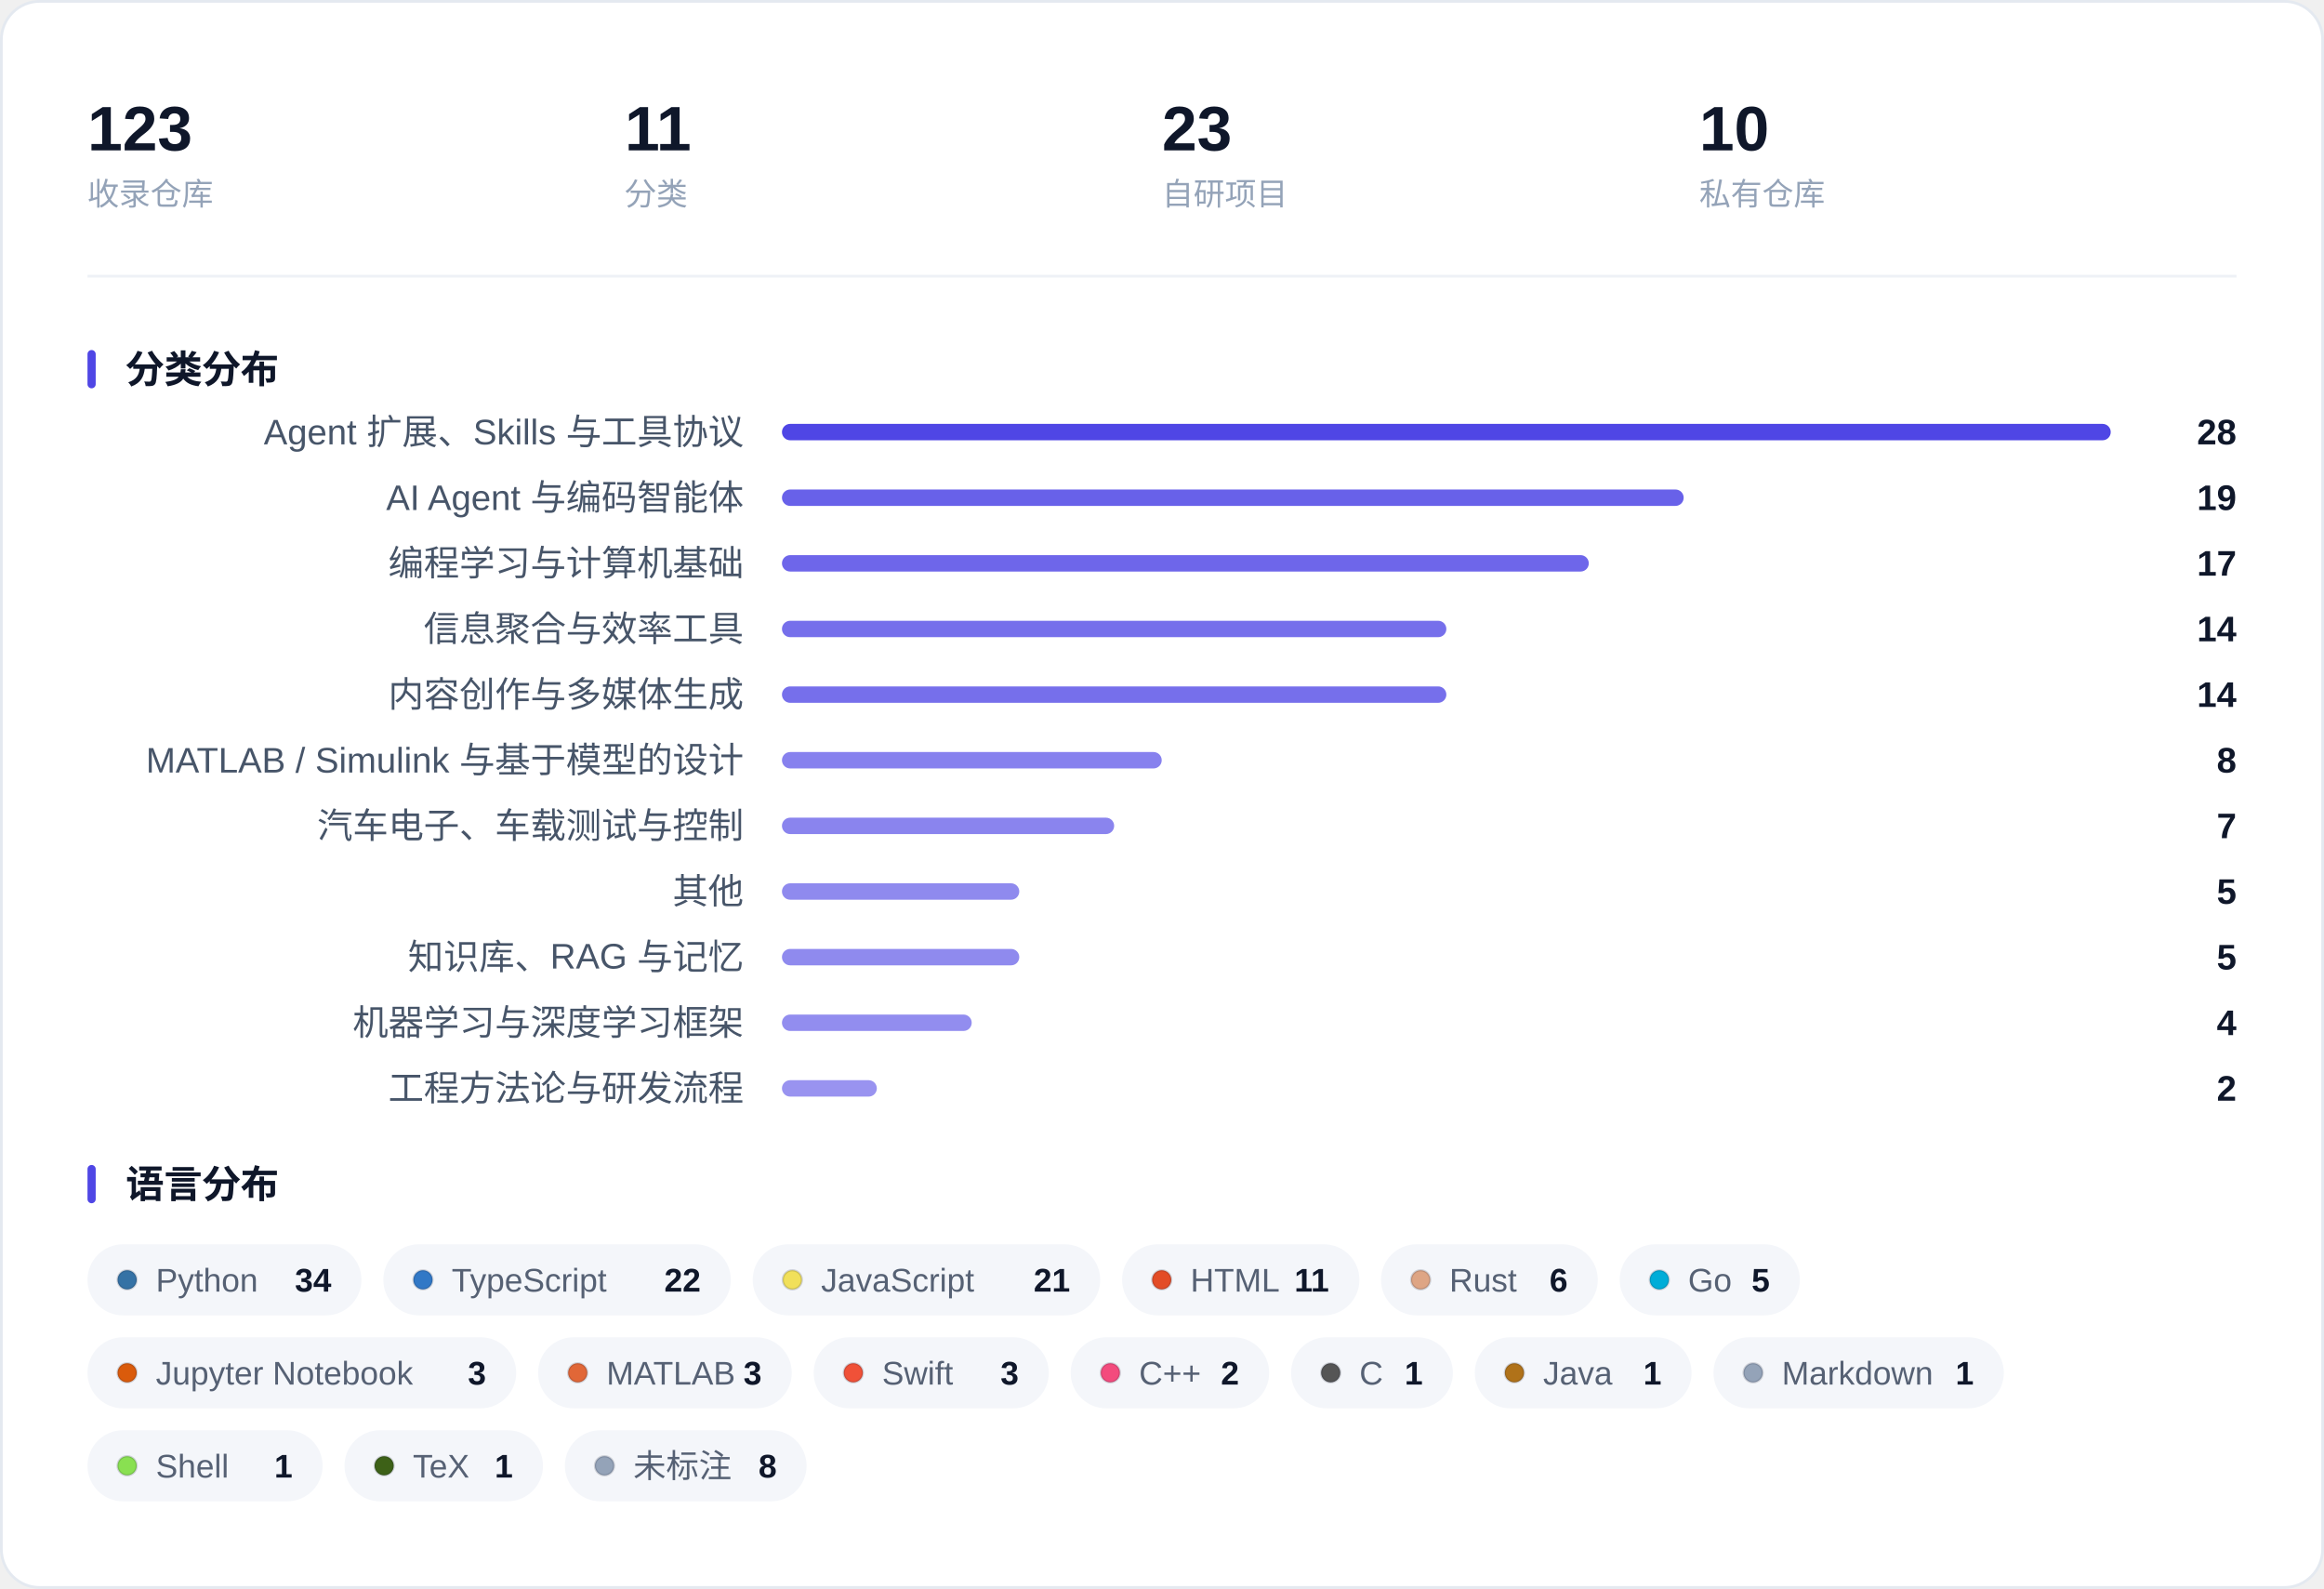
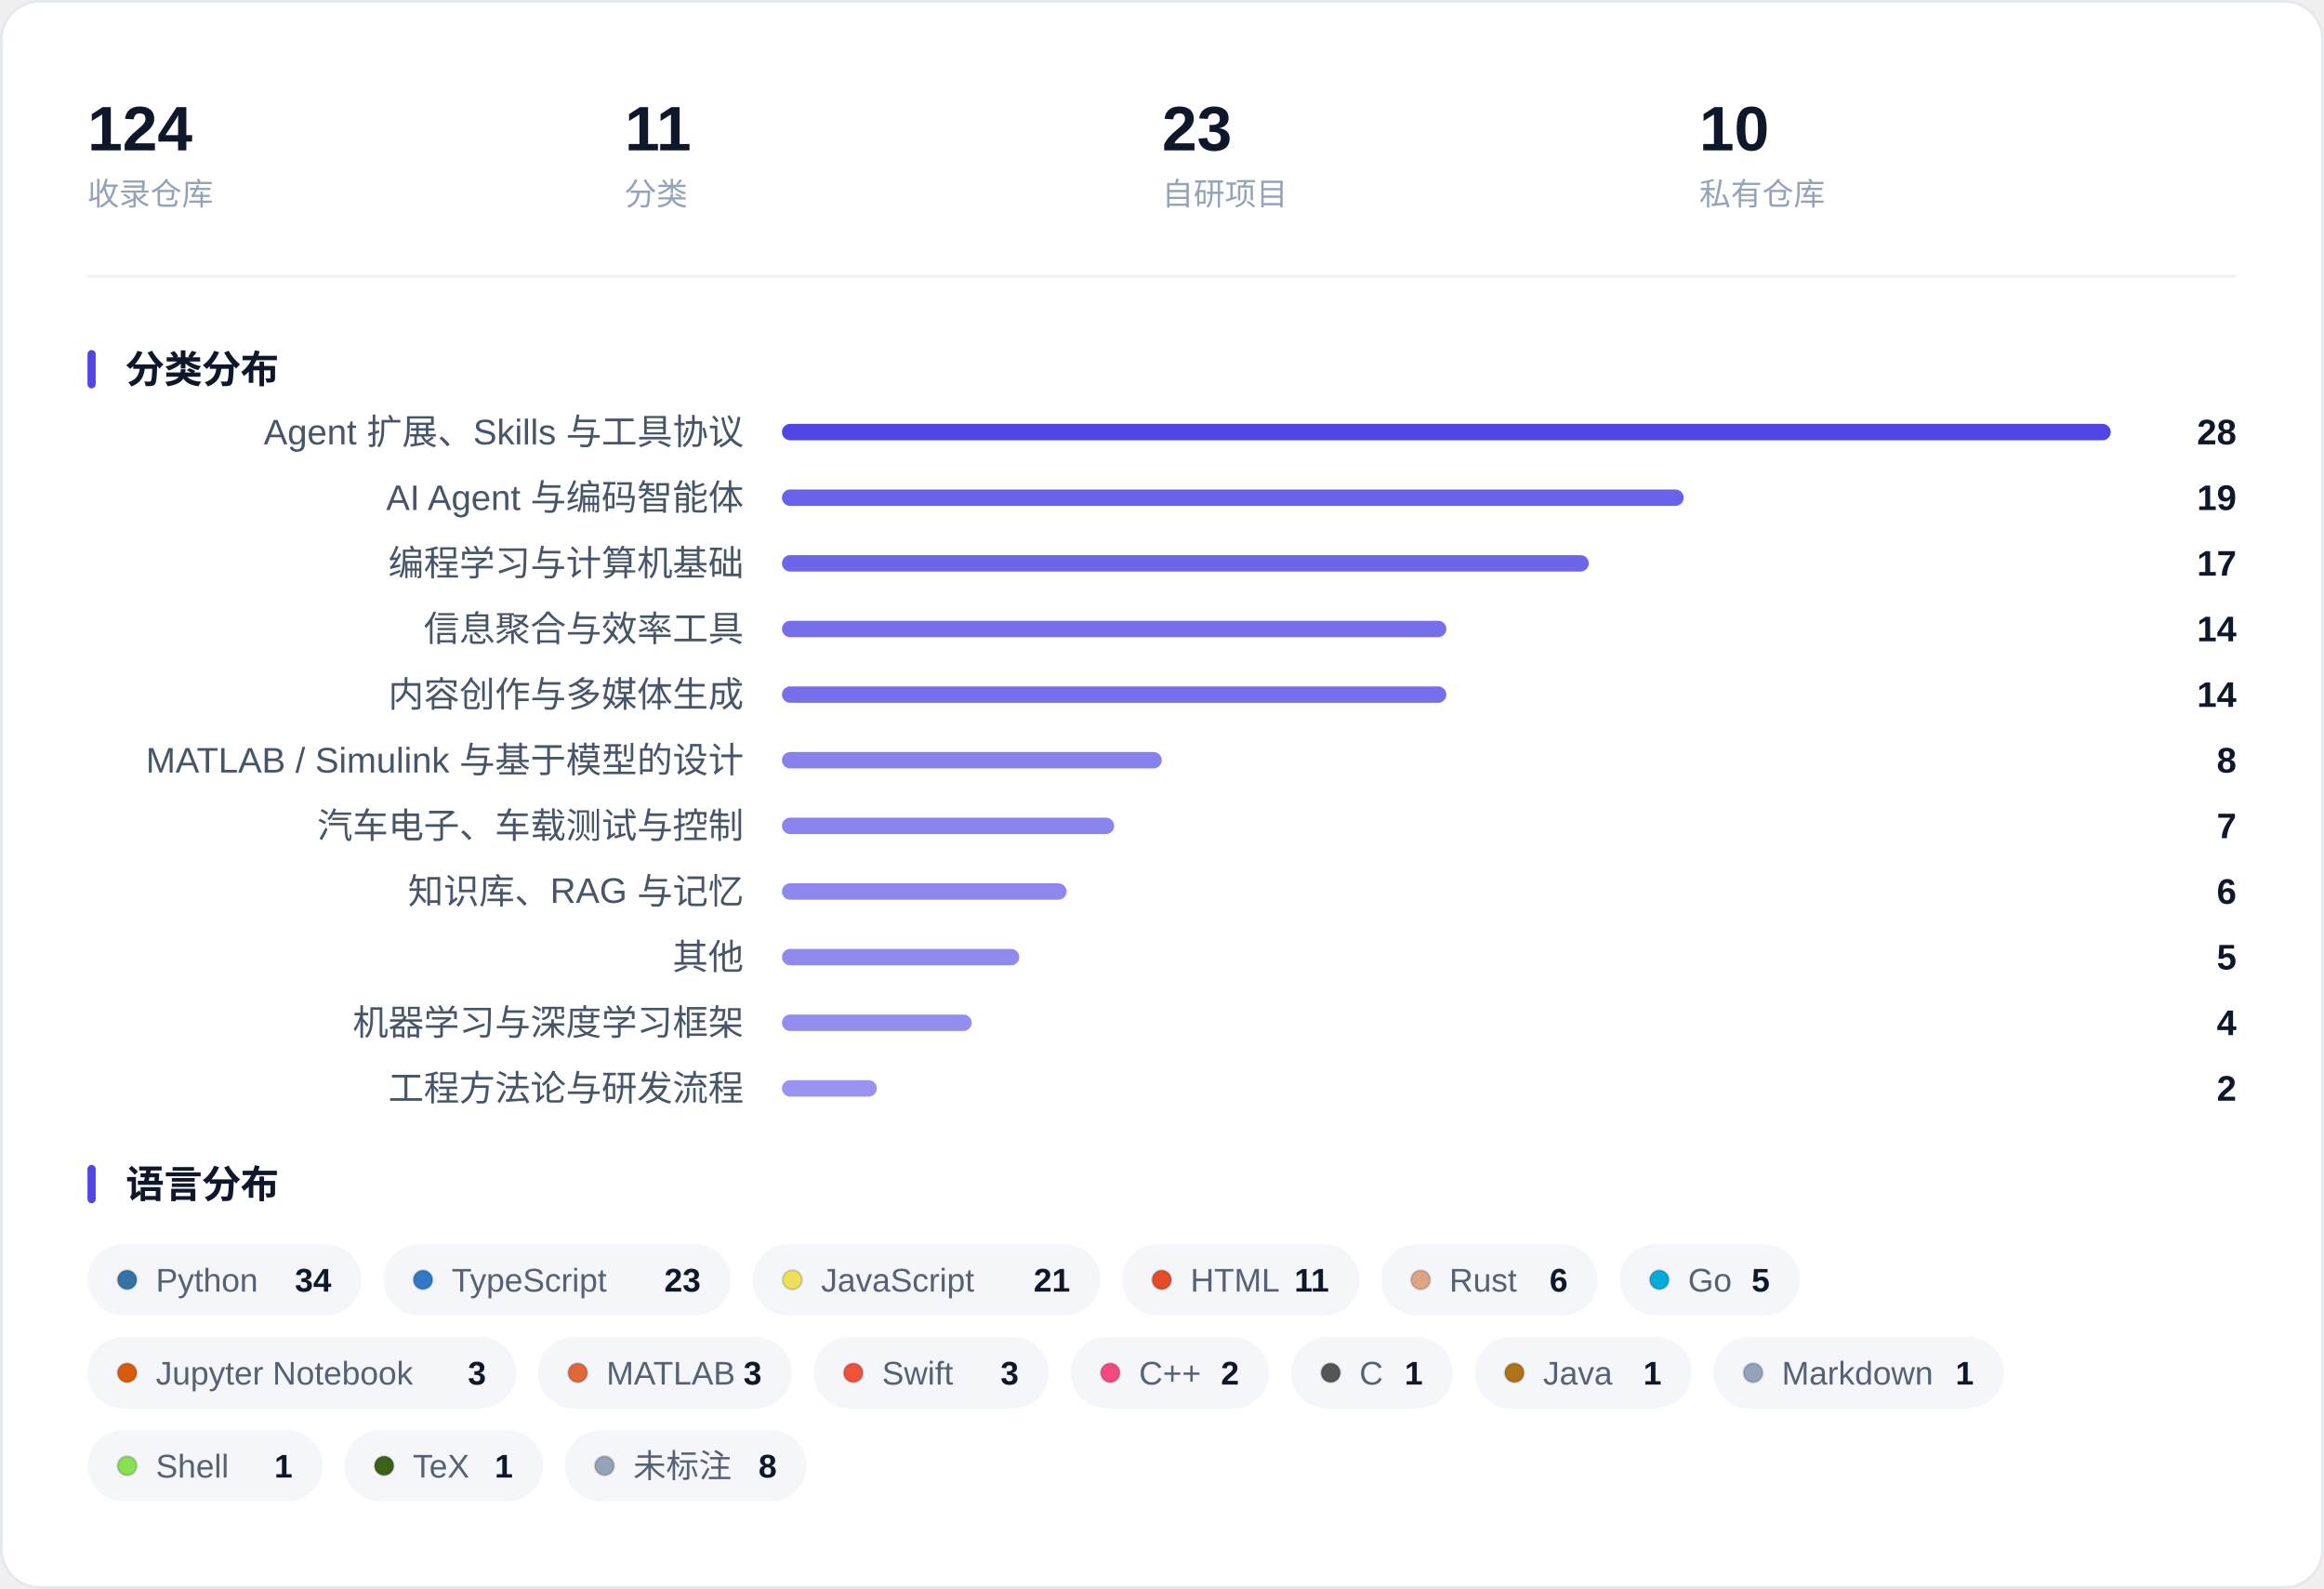
<svg xmlns="http://www.w3.org/2000/svg" width="850" height="581" viewBox="0 0 850 581" role="img" aria-label="收藏概览：指标、分类分布与语言分布">
  <rect x="0.5" y="0.5" width="849" height="580" rx="14" fill="#FFFFFF" stroke="#E4E9F0" />
-   <text x="32.0" y="55.0" font-family="-apple-system, BlinkMacSystemFont, 'Segoe UI', 'PingFang SC', 'Hiragino Sans GB', 'Microsoft YaHei', 'Helvetica Neue', Arial, sans-serif" font-size="23" fill="#0F172A" font-weight="600">123</text>
+   <text x="32.0" y="55.0" font-family="-apple-system, BlinkMacSystemFont, 'Segoe UI', 'PingFang SC', 'Hiragino Sans GB', 'Microsoft YaHei', 'Helvetica Neue', Arial, sans-serif" font-size="23" fill="#0F172A" font-weight="600">124</text>
  <text x="32.0" y="75.0" font-family="-apple-system, BlinkMacSystemFont, 'Segoe UI', 'PingFang SC', 'Hiragino Sans GB', 'Microsoft YaHei', 'Helvetica Neue', Arial, sans-serif" font-size="11.5" fill="#94A3B8">收录仓库</text>
  <text x="228.5" y="55.0" font-family="-apple-system, BlinkMacSystemFont, 'Segoe UI', 'PingFang SC', 'Hiragino Sans GB', 'Microsoft YaHei', 'Helvetica Neue', Arial, sans-serif" font-size="23" fill="#0F172A" font-weight="600">11</text>
  <text x="228.5" y="75.0" font-family="-apple-system, BlinkMacSystemFont, 'Segoe UI', 'PingFang SC', 'Hiragino Sans GB', 'Microsoft YaHei', 'Helvetica Neue', Arial, sans-serif" font-size="11.5" fill="#94A3B8">分类</text>
  <text x="425.0" y="55.0" font-family="-apple-system, BlinkMacSystemFont, 'Segoe UI', 'PingFang SC', 'Hiragino Sans GB', 'Microsoft YaHei', 'Helvetica Neue', Arial, sans-serif" font-size="23" fill="#0F172A" font-weight="600">23</text>
  <text x="425.0" y="75.0" font-family="-apple-system, BlinkMacSystemFont, 'Segoe UI', 'PingFang SC', 'Hiragino Sans GB', 'Microsoft YaHei', 'Helvetica Neue', Arial, sans-serif" font-size="11.5" fill="#94A3B8">自研项目</text>
  <text x="621.5" y="55.0" font-family="-apple-system, BlinkMacSystemFont, 'Segoe UI', 'PingFang SC', 'Hiragino Sans GB', 'Microsoft YaHei', 'Helvetica Neue', Arial, sans-serif" font-size="23" fill="#0F172A" font-weight="600">10</text>
  <text x="621.5" y="75.0" font-family="-apple-system, BlinkMacSystemFont, 'Segoe UI', 'PingFang SC', 'Hiragino Sans GB', 'Microsoft YaHei', 'Helvetica Neue', Arial, sans-serif" font-size="11.5" fill="#94A3B8">私有仓库</text>
  <line x1="32" y1="101.0" x2="818" y2="101.0" stroke="#EEF1F6" />
  <rect x="32" y="128.0" width="3" height="14" rx="1.5" fill="#4F46E5" />
  <text x="46.0" y="140.0" font-family="-apple-system, BlinkMacSystemFont, 'Segoe UI', 'PingFang SC', 'Hiragino Sans GB', 'Microsoft YaHei', 'Helvetica Neue', Arial, sans-serif" font-size="14" fill="#0F172A" font-weight="600">分类分布</text>
  <text x="272.0" y="162.5" font-family="-apple-system, BlinkMacSystemFont, 'Segoe UI', 'PingFang SC', 'Hiragino Sans GB', 'Microsoft YaHei', 'Helvetica Neue', Arial, sans-serif" font-size="13" fill="#475569" text-anchor="end">Agent 扩展、Skills 与工具协议</text>
  <rect x="286.0" y="155.0" width="486.0" height="6" rx="3.0" fill="#4F46E5" fill-opacity="1.000" />
  <text x="818.0" y="162.5" font-family="-apple-system, BlinkMacSystemFont, 'Segoe UI', 'PingFang SC', 'Hiragino Sans GB', 'Microsoft YaHei', 'Helvetica Neue', Arial, sans-serif" font-size="13" fill="#0F172A" font-weight="600" text-anchor="end">28</text>
  <text x="272.0" y="186.5" font-family="-apple-system, BlinkMacSystemFont, 'Segoe UI', 'PingFang SC', 'Hiragino Sans GB', 'Microsoft YaHei', 'Helvetica Neue', Arial, sans-serif" font-size="13" fill="#475569" text-anchor="end">AI Agent 与编码智能体</text>
  <rect x="286.0" y="179.0" width="329.8" height="6" rx="3.0" fill="#4F46E5" fill-opacity="0.855" />
  <text x="818.0" y="186.5" font-family="-apple-system, BlinkMacSystemFont, 'Segoe UI', 'PingFang SC', 'Hiragino Sans GB', 'Microsoft YaHei', 'Helvetica Neue', Arial, sans-serif" font-size="13" fill="#0F172A" font-weight="600" text-anchor="end">19</text>
  <text x="272.0" y="210.5" font-family="-apple-system, BlinkMacSystemFont, 'Segoe UI', 'PingFang SC', 'Hiragino Sans GB', 'Microsoft YaHei', 'Helvetica Neue', Arial, sans-serif" font-size="13" fill="#475569" text-anchor="end">编程学习与计算机基础</text>
  <rect x="286.0" y="203.0" width="295.1" height="6" rx="3.0" fill="#4F46E5" fill-opacity="0.823" />
  <text x="818.0" y="210.5" font-family="-apple-system, BlinkMacSystemFont, 'Segoe UI', 'PingFang SC', 'Hiragino Sans GB', 'Microsoft YaHei', 'Helvetica Neue', Arial, sans-serif" font-size="13" fill="#0F172A" font-weight="600" text-anchor="end">17</text>
  <text x="272.0" y="234.5" font-family="-apple-system, BlinkMacSystemFont, 'Segoe UI', 'PingFang SC', 'Hiragino Sans GB', 'Microsoft YaHei', 'Helvetica Neue', Arial, sans-serif" font-size="13" fill="#475569" text-anchor="end">信息聚合与效率工具</text>
  <rect x="286.0" y="227.0" width="243.0" height="6" rx="3.0" fill="#4F46E5" fill-opacity="0.775" />
  <text x="818.0" y="234.5" font-family="-apple-system, BlinkMacSystemFont, 'Segoe UI', 'PingFang SC', 'Hiragino Sans GB', 'Microsoft YaHei', 'Helvetica Neue', Arial, sans-serif" font-size="13" fill="#0F172A" font-weight="600" text-anchor="end">14</text>
  <text x="272.0" y="258.5" font-family="-apple-system, BlinkMacSystemFont, 'Segoe UI', 'PingFang SC', 'Hiragino Sans GB', 'Microsoft YaHei', 'Helvetica Neue', Arial, sans-serif" font-size="13" fill="#475569" text-anchor="end">内容创作与多媒体生成</text>
  <rect x="286.0" y="251.0" width="243.0" height="6" rx="3.0" fill="#4F46E5" fill-opacity="0.775" />
  <text x="818.0" y="258.5" font-family="-apple-system, BlinkMacSystemFont, 'Segoe UI', 'PingFang SC', 'Hiragino Sans GB', 'Microsoft YaHei', 'Helvetica Neue', Arial, sans-serif" font-size="13" fill="#0F172A" font-weight="600" text-anchor="end">14</text>
  <text x="272.0" y="282.5" font-family="-apple-system, BlinkMacSystemFont, 'Segoe UI', 'PingFang SC', 'Hiragino Sans GB', 'Microsoft YaHei', 'Helvetica Neue', Arial, sans-serif" font-size="13" fill="#475569" text-anchor="end">MATLAB / Simulink 与基于模型的设计</text>
  <rect x="286.0" y="275.0" width="138.9" height="6" rx="3.0" fill="#4F46E5" fill-opacity="0.679" />
  <text x="818.0" y="282.5" font-family="-apple-system, BlinkMacSystemFont, 'Segoe UI', 'PingFang SC', 'Hiragino Sans GB', 'Microsoft YaHei', 'Helvetica Neue', Arial, sans-serif" font-size="13" fill="#0F172A" font-weight="600" text-anchor="end">8</text>
  <text x="272.0" y="306.5" font-family="-apple-system, BlinkMacSystemFont, 'Segoe UI', 'PingFang SC', 'Hiragino Sans GB', 'Microsoft YaHei', 'Helvetica Neue', Arial, sans-serif" font-size="13" fill="#475569" text-anchor="end">汽车电子、车载测试与控制</text>
  <rect x="286.0" y="299.0" width="121.5" height="6" rx="3.0" fill="#4F46E5" fill-opacity="0.663" />
  <text x="818.0" y="306.5" font-family="-apple-system, BlinkMacSystemFont, 'Segoe UI', 'PingFang SC', 'Hiragino Sans GB', 'Microsoft YaHei', 'Helvetica Neue', Arial, sans-serif" font-size="13" fill="#0F172A" font-weight="600" text-anchor="end">7</text>
-   <text x="272.0" y="330.5" font-family="-apple-system, BlinkMacSystemFont, 'Segoe UI', 'PingFang SC', 'Hiragino Sans GB', 'Microsoft YaHei', 'Helvetica Neue', Arial, sans-serif" font-size="13" fill="#475569" text-anchor="end">其他</text>
-   <rect x="286.0" y="323.0" width="86.8" height="6" rx="3.0" fill="#4F46E5" fill-opacity="0.630" />
-   <text x="818.0" y="330.5" font-family="-apple-system, BlinkMacSystemFont, 'Segoe UI', 'PingFang SC', 'Hiragino Sans GB', 'Microsoft YaHei', 'Helvetica Neue', Arial, sans-serif" font-size="13" fill="#0F172A" font-weight="600" text-anchor="end">5</text>
-   <text x="272.0" y="354.5" font-family="-apple-system, BlinkMacSystemFont, 'Segoe UI', 'PingFang SC', 'Hiragino Sans GB', 'Microsoft YaHei', 'Helvetica Neue', Arial, sans-serif" font-size="13" fill="#475569" text-anchor="end">知识库、RAG 与记忆</text>
+   <text x="272.0" y="330.5" font-family="-apple-system, BlinkMacSystemFont, 'Segoe UI', 'PingFang SC', 'Hiragino Sans GB', 'Microsoft YaHei', 'Helvetica Neue', Arial, sans-serif" font-size="13" fill="#475569" text-anchor="end">知识库、RAG 与记忆</text>
+   <rect x="286.0" y="323.0" width="104.1" height="6" rx="3.0" fill="#4F46E5" fill-opacity="0.646" />
+   <text x="818.0" y="330.5" font-family="-apple-system, BlinkMacSystemFont, 'Segoe UI', 'PingFang SC', 'Hiragino Sans GB', 'Microsoft YaHei', 'Helvetica Neue', Arial, sans-serif" font-size="13" fill="#0F172A" font-weight="600" text-anchor="end">6</text>
+   <text x="272.0" y="354.5" font-family="-apple-system, BlinkMacSystemFont, 'Segoe UI', 'PingFang SC', 'Hiragino Sans GB', 'Microsoft YaHei', 'Helvetica Neue', Arial, sans-serif" font-size="13" fill="#475569" text-anchor="end">其他</text>
  <rect x="286.0" y="347.0" width="86.8" height="6" rx="3.0" fill="#4F46E5" fill-opacity="0.630" />
  <text x="818.0" y="354.5" font-family="-apple-system, BlinkMacSystemFont, 'Segoe UI', 'PingFang SC', 'Hiragino Sans GB', 'Microsoft YaHei', 'Helvetica Neue', Arial, sans-serif" font-size="13" fill="#0F172A" font-weight="600" text-anchor="end">5</text>
  <text x="272.0" y="378.5" font-family="-apple-system, BlinkMacSystemFont, 'Segoe UI', 'PingFang SC', 'Hiragino Sans GB', 'Microsoft YaHei', 'Helvetica Neue', Arial, sans-serif" font-size="13" fill="#475569" text-anchor="end">机器学习与深度学习框架</text>
  <rect x="286.0" y="371.0" width="69.4" height="6" rx="3.0" fill="#4F46E5" fill-opacity="0.614" />
  <text x="818.0" y="378.5" font-family="-apple-system, BlinkMacSystemFont, 'Segoe UI', 'PingFang SC', 'Hiragino Sans GB', 'Microsoft YaHei', 'Helvetica Neue', Arial, sans-serif" font-size="13" fill="#0F172A" font-weight="600" text-anchor="end">4</text>
  <text x="272.0" y="402.5" font-family="-apple-system, BlinkMacSystemFont, 'Segoe UI', 'PingFang SC', 'Hiragino Sans GB', 'Microsoft YaHei', 'Helvetica Neue', Arial, sans-serif" font-size="13" fill="#475569" text-anchor="end">工程方法论与研发流程</text>
  <rect x="286.0" y="395.0" width="34.7" height="6" rx="3.0" fill="#4F46E5" fill-opacity="0.582" />
  <text x="818.0" y="402.5" font-family="-apple-system, BlinkMacSystemFont, 'Segoe UI', 'PingFang SC', 'Hiragino Sans GB', 'Microsoft YaHei', 'Helvetica Neue', Arial, sans-serif" font-size="13" fill="#0F172A" font-weight="600" text-anchor="end">2</text>
  <rect x="32" y="426.0" width="3" height="14" rx="1.5" fill="#4F46E5" />
  <text x="46.0" y="438.0" font-family="-apple-system, BlinkMacSystemFont, 'Segoe UI', 'PingFang SC', 'Hiragino Sans GB', 'Microsoft YaHei', 'Helvetica Neue', Arial, sans-serif" font-size="14" fill="#0F172A" font-weight="600">语言分布</text>
  <rect x="32.0" y="455.0" width="100.2" height="26" rx="13.0" fill="#F4F6FA" />
  <circle cx="46.5" cy="468.0" r="3.5" fill="#3572A5" stroke="#0B1220" stroke-opacity="0.16" stroke-width="0.8" />
  <text x="57.0" y="472.3" font-family="-apple-system, BlinkMacSystemFont, 'Segoe UI', 'PingFang SC', 'Hiragino Sans GB', 'Microsoft YaHei', 'Helvetica Neue', Arial, sans-serif" font-size="12" fill="#566174">Python</text>
  <text x="121.2" y="472.3" font-family="-apple-system, BlinkMacSystemFont, 'Segoe UI', 'PingFang SC', 'Hiragino Sans GB', 'Microsoft YaHei', 'Helvetica Neue', Arial, sans-serif" font-size="12" fill="#0F172A" font-weight="600" text-anchor="end">34</text>
  <rect x="140.2" y="455.0" width="127.1" height="26" rx="13.0" fill="#F4F6FA" />
  <circle cx="154.7" cy="468.0" r="3.5" fill="#3178C6" stroke="#0B1220" stroke-opacity="0.16" stroke-width="0.8" />
  <text x="165.2" y="472.3" font-family="-apple-system, BlinkMacSystemFont, 'Segoe UI', 'PingFang SC', 'Hiragino Sans GB', 'Microsoft YaHei', 'Helvetica Neue', Arial, sans-serif" font-size="12" fill="#566174">TypeScript</text>
-   <text x="256.3" y="472.3" font-family="-apple-system, BlinkMacSystemFont, 'Segoe UI', 'PingFang SC', 'Hiragino Sans GB', 'Microsoft YaHei', 'Helvetica Neue', Arial, sans-serif" font-size="12" fill="#0F172A" font-weight="600" text-anchor="end">22</text>
+   <text x="256.3" y="472.3" font-family="-apple-system, BlinkMacSystemFont, 'Segoe UI', 'PingFang SC', 'Hiragino Sans GB', 'Microsoft YaHei', 'Helvetica Neue', Arial, sans-serif" font-size="12" fill="#0F172A" font-weight="600" text-anchor="end">23</text>
  <rect x="275.3" y="455.0" width="127.1" height="26" rx="13.0" fill="#F4F6FA" />
  <circle cx="289.8" cy="468.0" r="3.5" fill="#F1E05A" stroke="#0B1220" stroke-opacity="0.16" stroke-width="0.8" />
  <text x="300.3" y="472.3" font-family="-apple-system, BlinkMacSystemFont, 'Segoe UI', 'PingFang SC', 'Hiragino Sans GB', 'Microsoft YaHei', 'Helvetica Neue', Arial, sans-serif" font-size="12" fill="#566174">JavaScript</text>
  <text x="391.4" y="472.3" font-family="-apple-system, BlinkMacSystemFont, 'Segoe UI', 'PingFang SC', 'Hiragino Sans GB', 'Microsoft YaHei', 'Helvetica Neue', Arial, sans-serif" font-size="12" fill="#0F172A" font-weight="600" text-anchor="end">21</text>
  <rect x="410.4" y="455.0" width="86.8" height="26" rx="13.0" fill="#F4F6FA" />
  <circle cx="424.9" cy="468.0" r="3.5" fill="#E34C26" stroke="#0B1220" stroke-opacity="0.16" stroke-width="0.8" />
  <text x="435.4" y="472.3" font-family="-apple-system, BlinkMacSystemFont, 'Segoe UI', 'PingFang SC', 'Hiragino Sans GB', 'Microsoft YaHei', 'Helvetica Neue', Arial, sans-serif" font-size="12" fill="#566174">HTML</text>
  <text x="486.1" y="472.3" font-family="-apple-system, BlinkMacSystemFont, 'Segoe UI', 'PingFang SC', 'Hiragino Sans GB', 'Microsoft YaHei', 'Helvetica Neue', Arial, sans-serif" font-size="12" fill="#0F172A" font-weight="600" text-anchor="end">11</text>
  <rect x="505.1" y="455.0" width="79.3" height="26" rx="13.0" fill="#F4F6FA" />
  <circle cx="519.6" cy="468.0" r="3.5" fill="#DEA584" stroke="#0B1220" stroke-opacity="0.16" stroke-width="0.8" />
  <text x="530.1" y="472.3" font-family="-apple-system, BlinkMacSystemFont, 'Segoe UI', 'PingFang SC', 'Hiragino Sans GB', 'Microsoft YaHei', 'Helvetica Neue', Arial, sans-serif" font-size="12" fill="#566174">Rust</text>
  <text x="573.4" y="472.3" font-family="-apple-system, BlinkMacSystemFont, 'Segoe UI', 'PingFang SC', 'Hiragino Sans GB', 'Microsoft YaHei', 'Helvetica Neue', Arial, sans-serif" font-size="12" fill="#0F172A" font-weight="600" text-anchor="end">6</text>
  <rect x="592.4" y="455.0" width="65.9" height="26" rx="13.0" fill="#F4F6FA" />
  <circle cx="606.9" cy="468.0" r="3.5" fill="#00ADD8" stroke="#0B1220" stroke-opacity="0.16" stroke-width="0.8" />
  <text x="617.4" y="472.3" font-family="-apple-system, BlinkMacSystemFont, 'Segoe UI', 'PingFang SC', 'Hiragino Sans GB', 'Microsoft YaHei', 'Helvetica Neue', Arial, sans-serif" font-size="12" fill="#566174">Go</text>
  <text x="647.3" y="472.3" font-family="-apple-system, BlinkMacSystemFont, 'Segoe UI', 'PingFang SC', 'Hiragino Sans GB', 'Microsoft YaHei', 'Helvetica Neue', Arial, sans-serif" font-size="12" fill="#0F172A" font-weight="600" text-anchor="end">5</text>
  <rect x="32.0" y="489.0" width="156.8" height="26" rx="13.0" fill="#F4F6FA" />
  <circle cx="46.5" cy="502.0" r="3.5" fill="#DA5B0B" stroke="#0B1220" stroke-opacity="0.16" stroke-width="0.8" />
  <text x="57.0" y="506.3" font-family="-apple-system, BlinkMacSystemFont, 'Segoe UI', 'PingFang SC', 'Hiragino Sans GB', 'Microsoft YaHei', 'Helvetica Neue', Arial, sans-serif" font-size="12" fill="#566174">Jupyter Notebook</text>
  <text x="177.8" y="506.3" font-family="-apple-system, BlinkMacSystemFont, 'Segoe UI', 'PingFang SC', 'Hiragino Sans GB', 'Microsoft YaHei', 'Helvetica Neue', Arial, sans-serif" font-size="12" fill="#0F172A" font-weight="600" text-anchor="end">3</text>
  <rect x="196.8" y="489.0" width="92.8" height="26" rx="13.0" fill="#F4F6FA" />
  <circle cx="211.3" cy="502.0" r="3.5" fill="#E16737" stroke="#0B1220" stroke-opacity="0.16" stroke-width="0.8" />
  <text x="221.8" y="506.3" font-family="-apple-system, BlinkMacSystemFont, 'Segoe UI', 'PingFang SC', 'Hiragino Sans GB', 'Microsoft YaHei', 'Helvetica Neue', Arial, sans-serif" font-size="12" fill="#566174">MATLAB</text>
  <text x="278.6" y="506.3" font-family="-apple-system, BlinkMacSystemFont, 'Segoe UI', 'PingFang SC', 'Hiragino Sans GB', 'Microsoft YaHei', 'Helvetica Neue', Arial, sans-serif" font-size="12" fill="#0F172A" font-weight="600" text-anchor="end">3</text>
  <rect x="297.6" y="489.0" width="86.0" height="26" rx="13.0" fill="#F4F6FA" />
  <circle cx="312.1" cy="502.0" r="3.5" fill="#F05138" stroke="#0B1220" stroke-opacity="0.16" stroke-width="0.8" />
  <text x="322.6" y="506.3" font-family="-apple-system, BlinkMacSystemFont, 'Segoe UI', 'PingFang SC', 'Hiragino Sans GB', 'Microsoft YaHei', 'Helvetica Neue', Arial, sans-serif" font-size="12" fill="#566174">Swift</text>
  <text x="372.6" y="506.3" font-family="-apple-system, BlinkMacSystemFont, 'Segoe UI', 'PingFang SC', 'Hiragino Sans GB', 'Microsoft YaHei', 'Helvetica Neue', Arial, sans-serif" font-size="12" fill="#0F172A" font-weight="600" text-anchor="end">3</text>
  <rect x="391.6" y="489.0" width="72.6" height="26" rx="13.0" fill="#F4F6FA" />
  <circle cx="406.1" cy="502.0" r="3.5" fill="#F34B7D" stroke="#0B1220" stroke-opacity="0.16" stroke-width="0.8" />
  <text x="416.6" y="506.3" font-family="-apple-system, BlinkMacSystemFont, 'Segoe UI', 'PingFang SC', 'Hiragino Sans GB', 'Microsoft YaHei', 'Helvetica Neue', Arial, sans-serif" font-size="12" fill="#566174">C++</text>
  <text x="453.2" y="506.3" font-family="-apple-system, BlinkMacSystemFont, 'Segoe UI', 'PingFang SC', 'Hiragino Sans GB', 'Microsoft YaHei', 'Helvetica Neue', Arial, sans-serif" font-size="12" fill="#0F172A" font-weight="600" text-anchor="end">2</text>
  <rect x="472.2" y="489.0" width="59.2" height="26" rx="13.0" fill="#F4F6FA" />
  <circle cx="486.7" cy="502.0" r="3.5" fill="#555555" stroke="#0B1220" stroke-opacity="0.16" stroke-width="0.8" />
  <text x="497.2" y="506.3" font-family="-apple-system, BlinkMacSystemFont, 'Segoe UI', 'PingFang SC', 'Hiragino Sans GB', 'Microsoft YaHei', 'Helvetica Neue', Arial, sans-serif" font-size="12" fill="#566174">C</text>
  <text x="520.4" y="506.3" font-family="-apple-system, BlinkMacSystemFont, 'Segoe UI', 'PingFang SC', 'Hiragino Sans GB', 'Microsoft YaHei', 'Helvetica Neue', Arial, sans-serif" font-size="12" fill="#0F172A" font-weight="600" text-anchor="end">1</text>
  <rect x="539.4" y="489.0" width="79.3" height="26" rx="13.0" fill="#F4F6FA" />
  <circle cx="553.9" cy="502.0" r="3.5" fill="#B07219" stroke="#0B1220" stroke-opacity="0.16" stroke-width="0.8" />
  <text x="564.4" y="506.3" font-family="-apple-system, BlinkMacSystemFont, 'Segoe UI', 'PingFang SC', 'Hiragino Sans GB', 'Microsoft YaHei', 'Helvetica Neue', Arial, sans-serif" font-size="12" fill="#566174">Java</text>
  <text x="607.7" y="506.3" font-family="-apple-system, BlinkMacSystemFont, 'Segoe UI', 'PingFang SC', 'Hiragino Sans GB', 'Microsoft YaHei', 'Helvetica Neue', Arial, sans-serif" font-size="12" fill="#0F172A" font-weight="600" text-anchor="end">1</text>
  <rect x="626.7" y="489.0" width="106.2" height="26" rx="13.0" fill="#F4F6FA" />
  <circle cx="641.2" cy="502.0" r="3.5" fill="#94A3B8" stroke="#0B1220" stroke-opacity="0.16" stroke-width="0.8" />
  <text x="651.7" y="506.3" font-family="-apple-system, BlinkMacSystemFont, 'Segoe UI', 'PingFang SC', 'Hiragino Sans GB', 'Microsoft YaHei', 'Helvetica Neue', Arial, sans-serif" font-size="12" fill="#566174">Markdown</text>
  <text x="721.9" y="506.3" font-family="-apple-system, BlinkMacSystemFont, 'Segoe UI', 'PingFang SC', 'Hiragino Sans GB', 'Microsoft YaHei', 'Helvetica Neue', Arial, sans-serif" font-size="12" fill="#0F172A" font-weight="600" text-anchor="end">1</text>
  <rect x="32.0" y="523.0" width="86.0" height="26" rx="13.0" fill="#F4F6FA" />
  <circle cx="46.5" cy="536.0" r="3.5" fill="#89E051" stroke="#0B1220" stroke-opacity="0.16" stroke-width="0.8" />
  <text x="57.0" y="540.3" font-family="-apple-system, BlinkMacSystemFont, 'Segoe UI', 'PingFang SC', 'Hiragino Sans GB', 'Microsoft YaHei', 'Helvetica Neue', Arial, sans-serif" font-size="12" fill="#566174">Shell</text>
  <text x="107.0" y="540.3" font-family="-apple-system, BlinkMacSystemFont, 'Segoe UI', 'PingFang SC', 'Hiragino Sans GB', 'Microsoft YaHei', 'Helvetica Neue', Arial, sans-serif" font-size="12" fill="#0F172A" font-weight="600" text-anchor="end">1</text>
  <rect x="126.0" y="523.0" width="72.6" height="26" rx="13.0" fill="#F4F6FA" />
  <circle cx="140.5" cy="536.0" r="3.5" fill="#3D6117" stroke="#0B1220" stroke-opacity="0.16" stroke-width="0.8" />
  <text x="151.0" y="540.3" font-family="-apple-system, BlinkMacSystemFont, 'Segoe UI', 'PingFang SC', 'Hiragino Sans GB', 'Microsoft YaHei', 'Helvetica Neue', Arial, sans-serif" font-size="12" fill="#566174">TeX</text>
  <text x="187.6" y="540.3" font-family="-apple-system, BlinkMacSystemFont, 'Segoe UI', 'PingFang SC', 'Hiragino Sans GB', 'Microsoft YaHei', 'Helvetica Neue', Arial, sans-serif" font-size="12" fill="#0F172A" font-weight="600" text-anchor="end">1</text>
  <rect x="206.6" y="523.0" width="88.4" height="26" rx="13.0" fill="#F4F6FA" />
  <circle cx="221.1" cy="536.0" r="3.5" fill="#94A3B8" stroke="#0B1220" stroke-opacity="0.16" stroke-width="0.8" />
  <text x="231.6" y="540.3" font-family="-apple-system, BlinkMacSystemFont, 'Segoe UI', 'PingFang SC', 'Hiragino Sans GB', 'Microsoft YaHei', 'Helvetica Neue', Arial, sans-serif" font-size="12" fill="#566174">未标注</text>
  <text x="284.1" y="540.3" font-family="-apple-system, BlinkMacSystemFont, 'Segoe UI', 'PingFang SC', 'Hiragino Sans GB', 'Microsoft YaHei', 'Helvetica Neue', Arial, sans-serif" font-size="12" fill="#0F172A" font-weight="600" text-anchor="end">8</text>
</svg>
